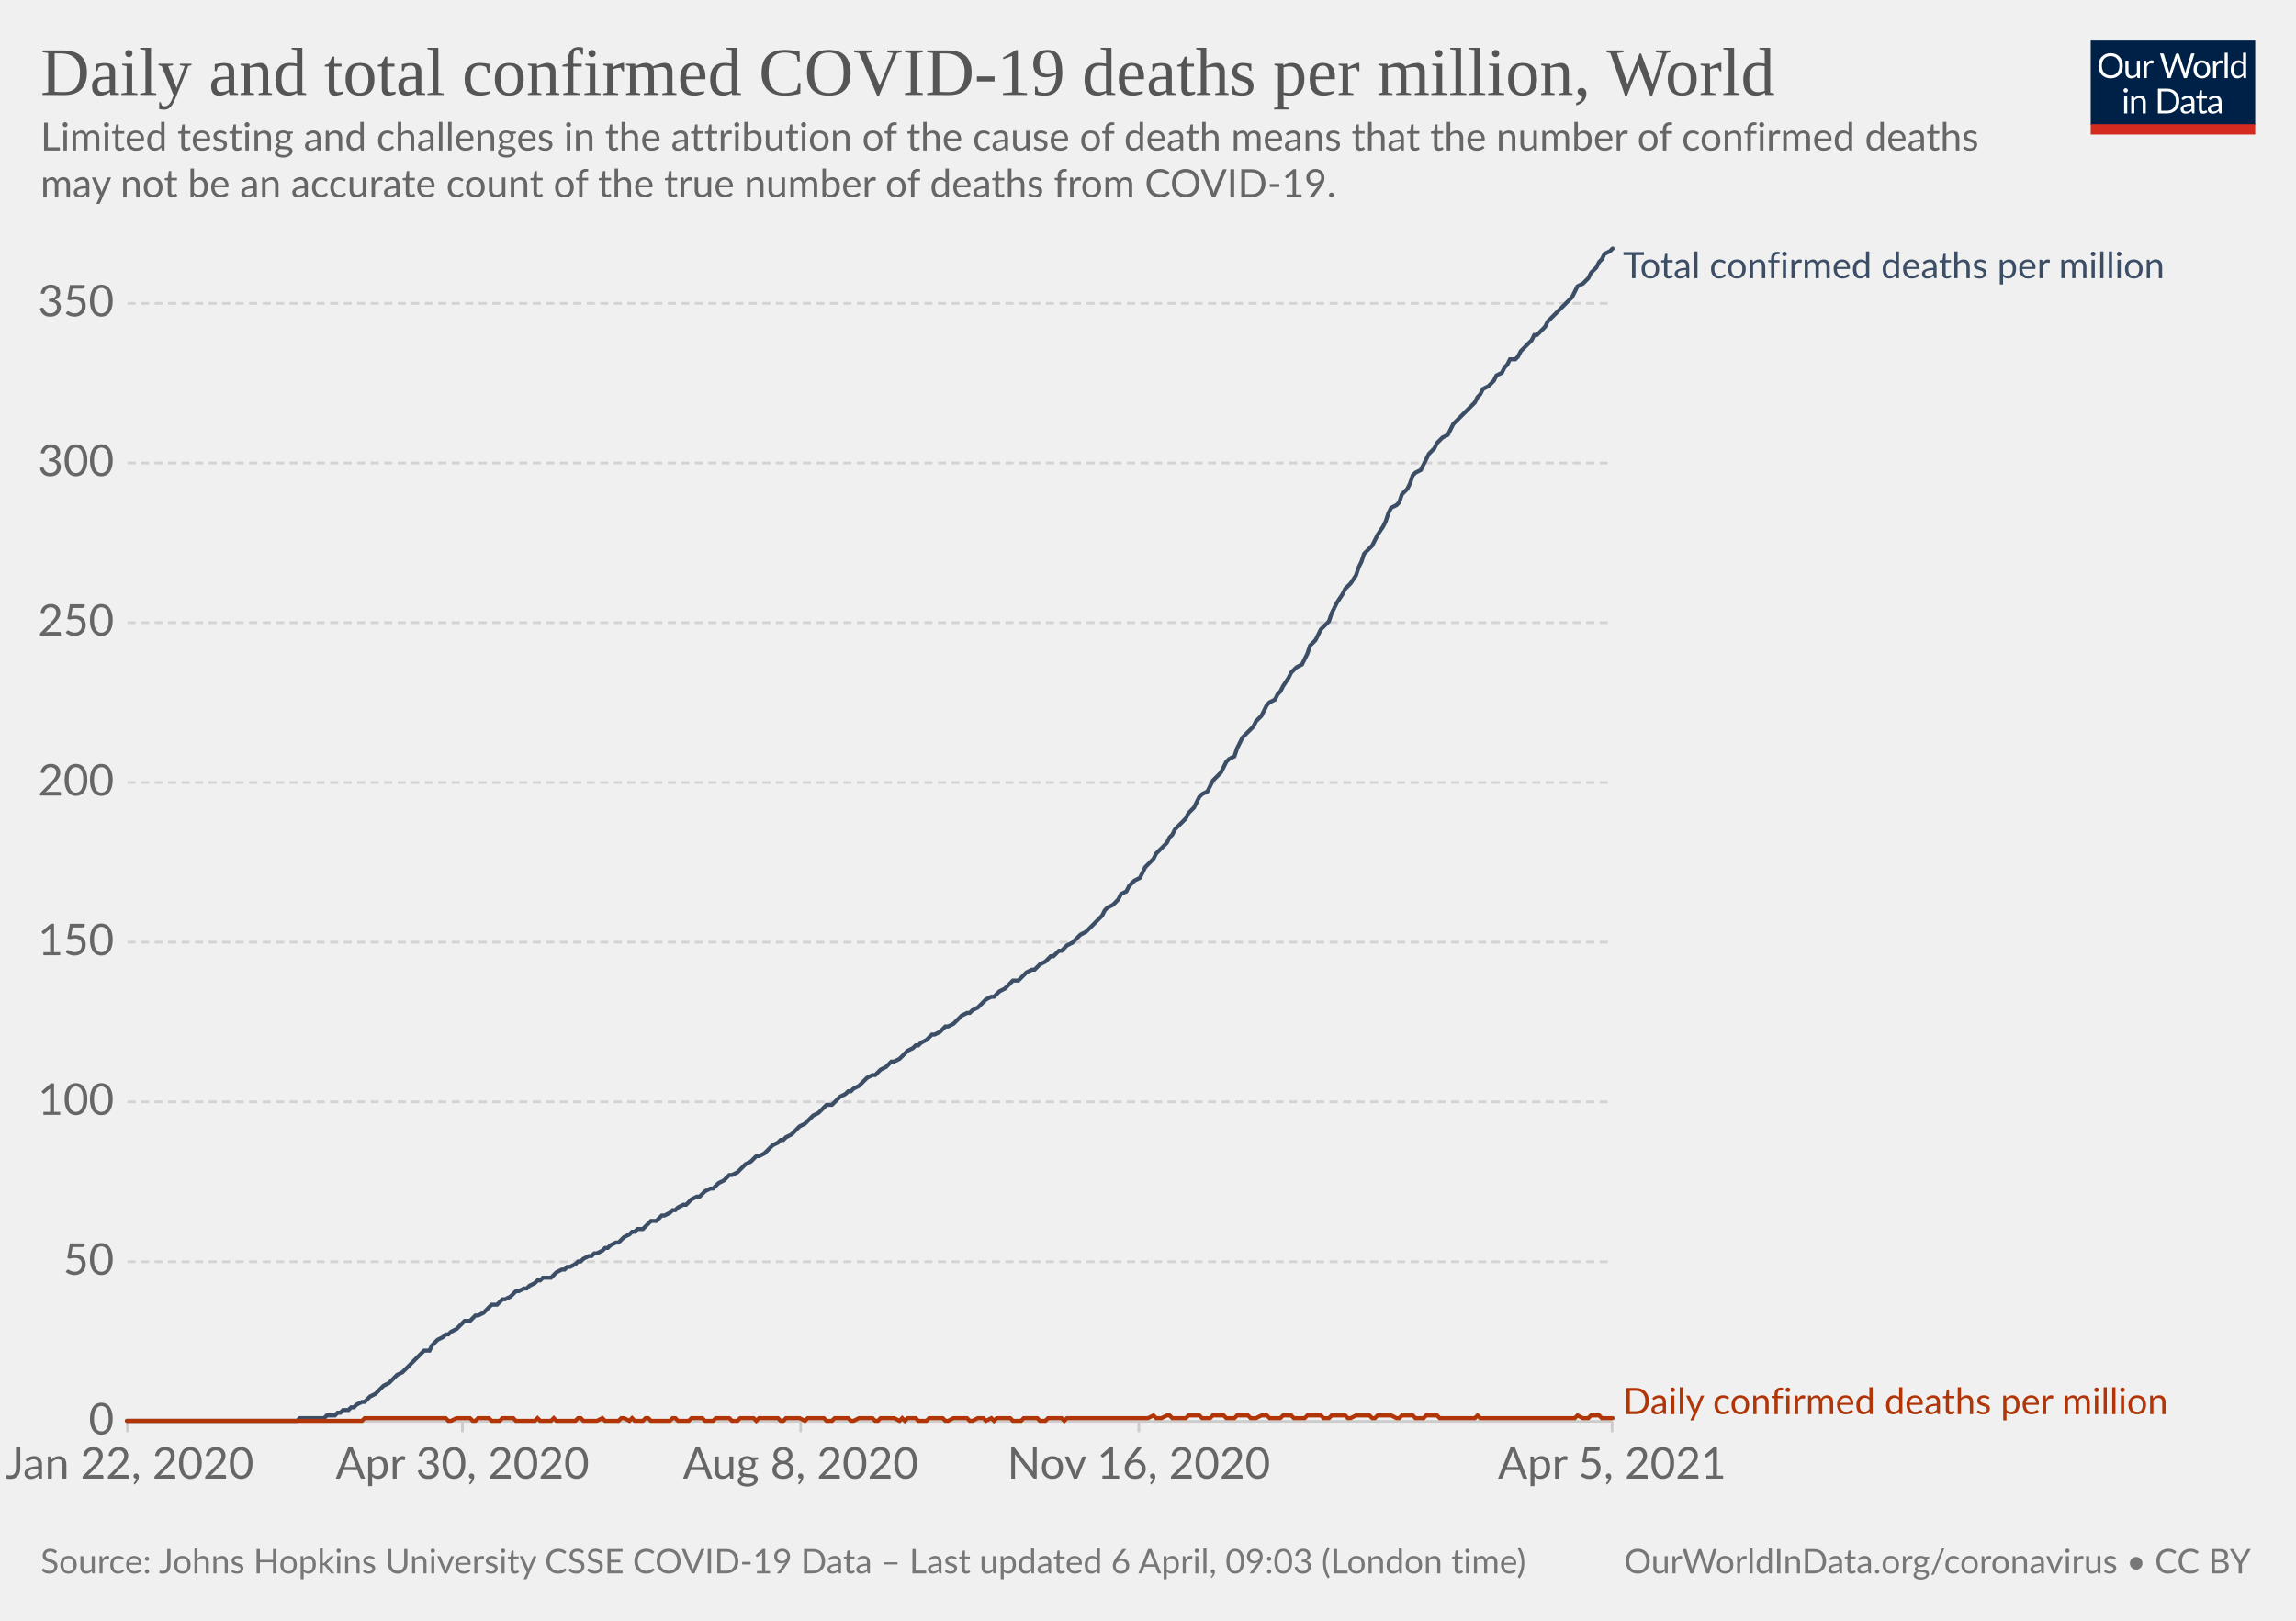
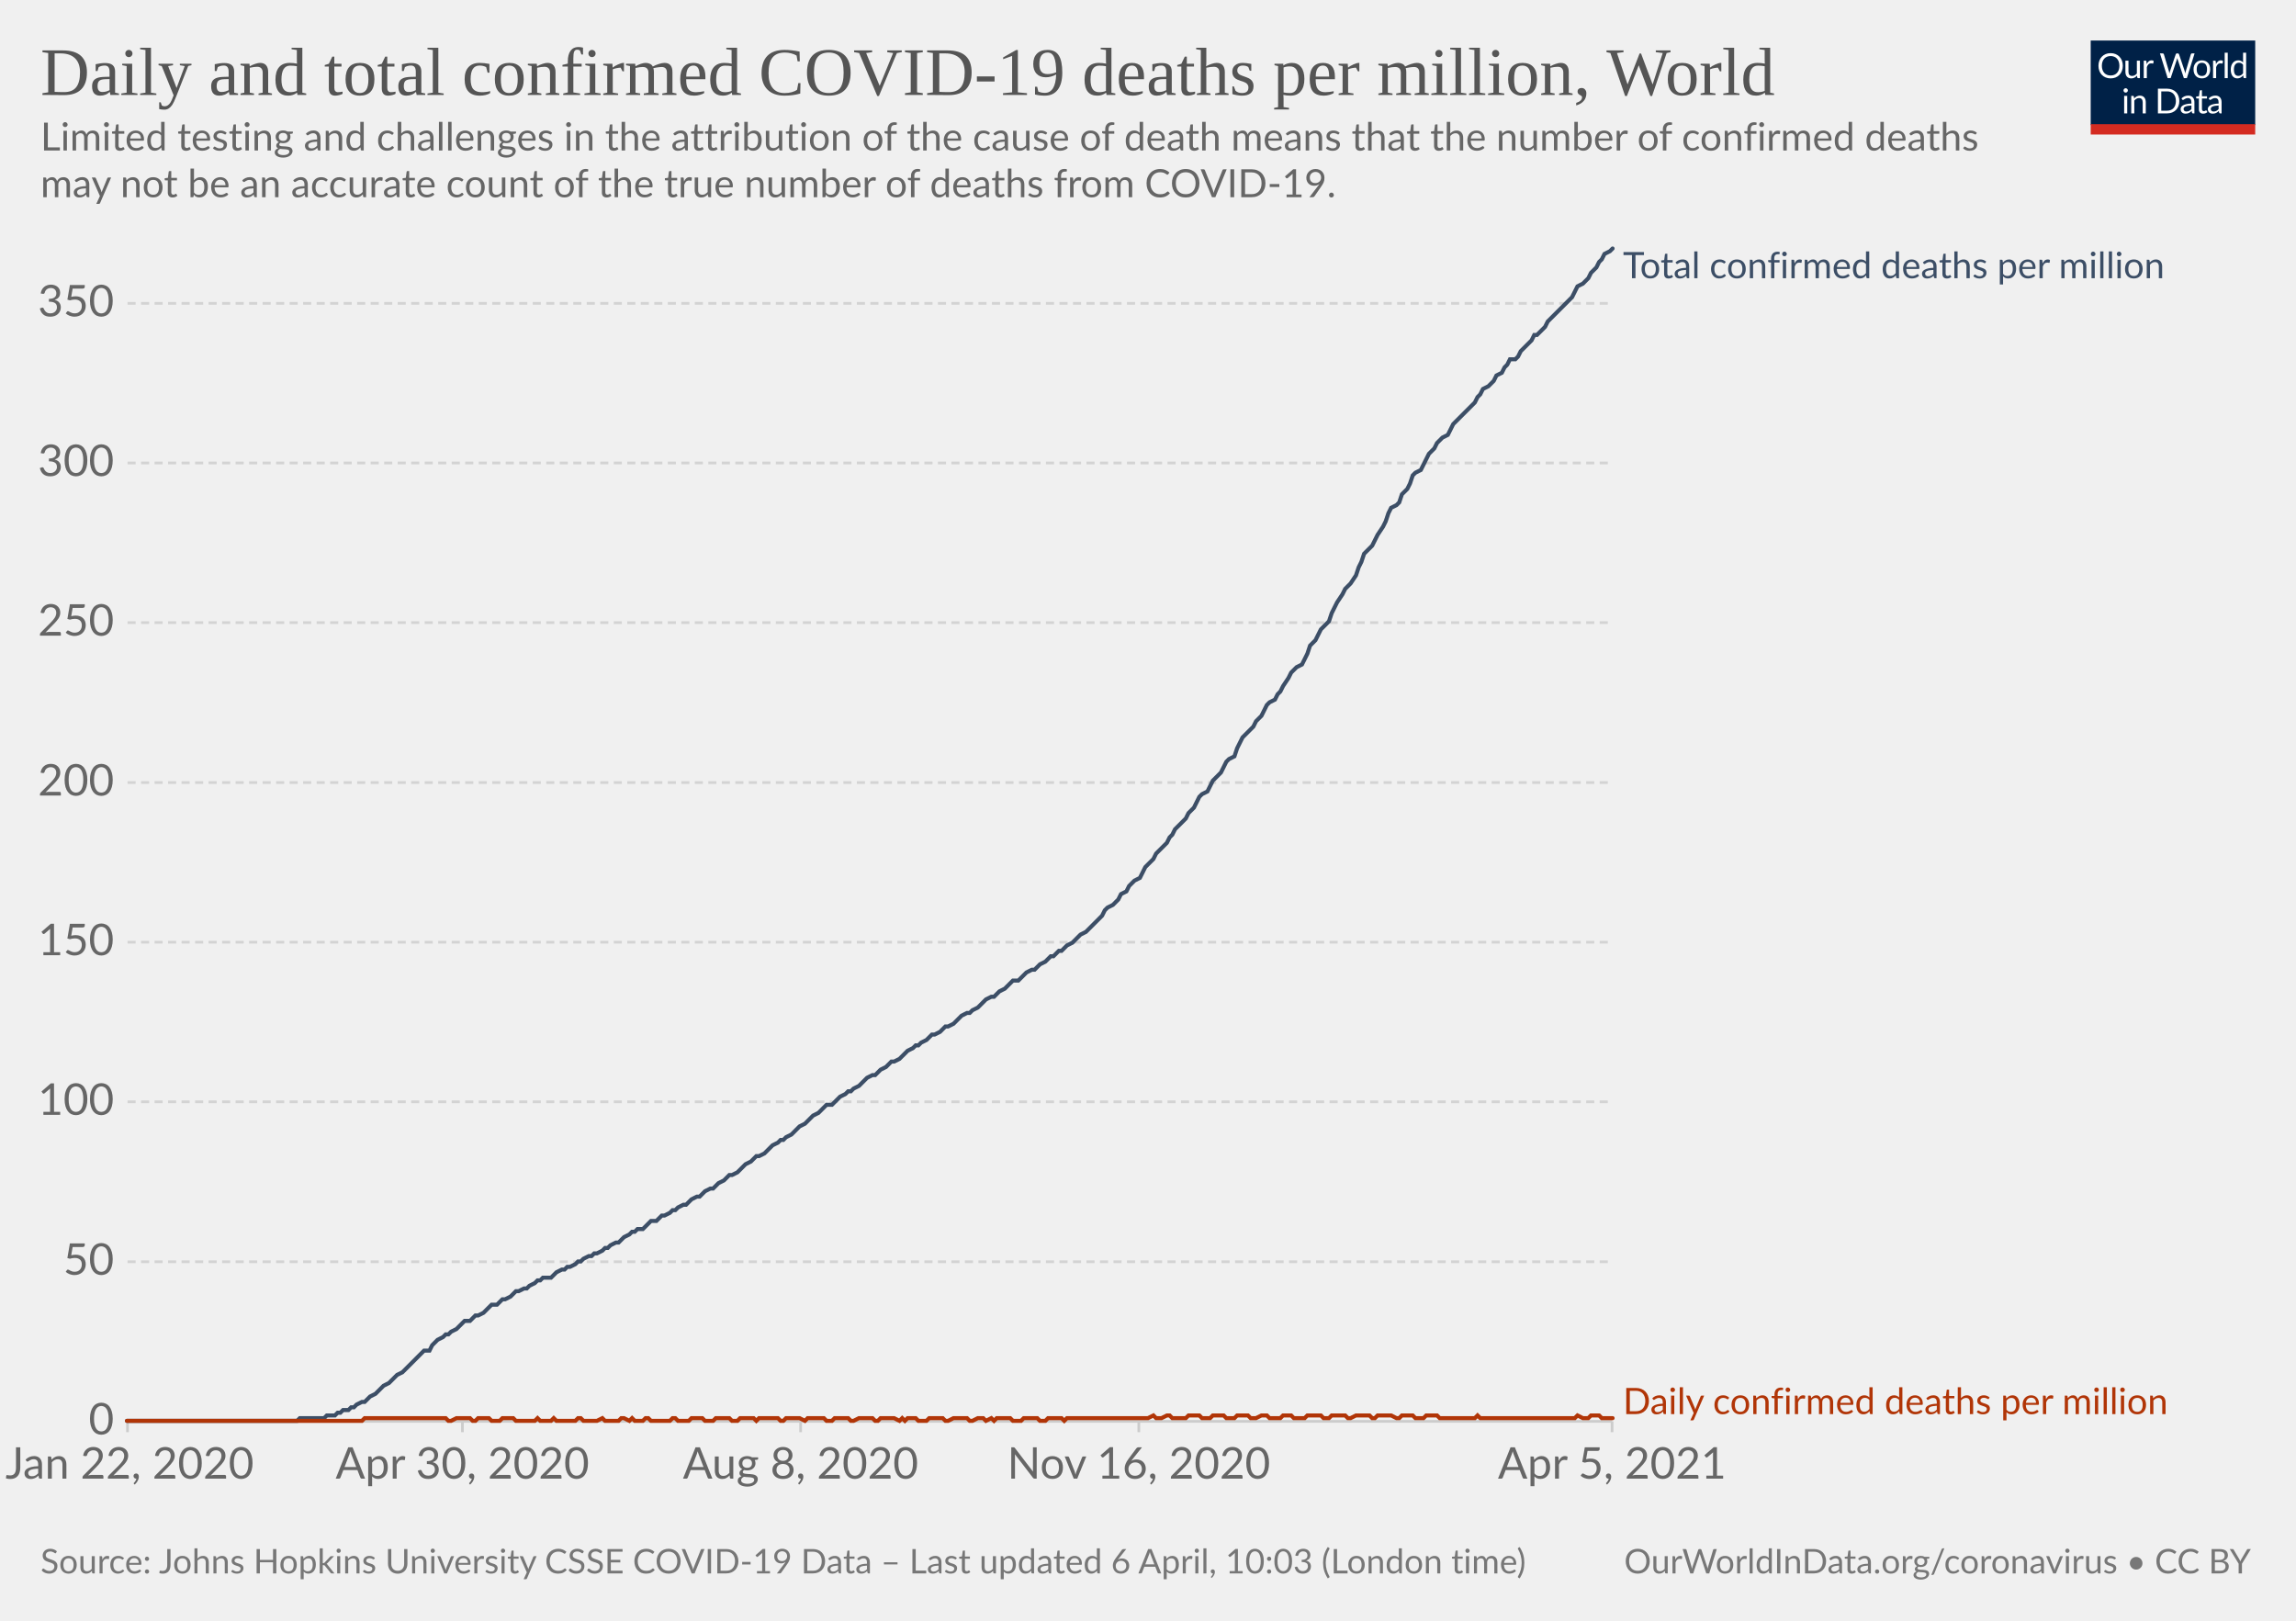
<svg xmlns="http://www.w3.org/2000/svg" version="1.1" style="background-color:#fff;-webkit-font-smoothing:antialiased" width="850" height="600" viewBox="0 0 850 600" font-family="Lato,'Helvetica Neue',Helvetica,Arial,sans-serif" font-size="18" text-rendering="optimizeLegibility">
  <g class="HeaderView">
    <g transform="matrix(.29 0 0 .29 774 15)">
      <svg className="owidLog" width="210" height="120" viewBox="0 0 210 120" fill="none">
        <g clip-path="url(#clip0)">
          <path d="M0 0h210v107.89H0V0z" fill="#002147" />
          <path d="M40.98 32.25c0 2.36-.38 4.53-1.12 6.51a14.26 14.26 0 01-8.1 8.4c-1.9.78-4.02 1.17-6.34 1.17a16.6 16.6 0 01-6.33-1.17 14.31 14.31 0 01-8.08-8.4 18.29 18.29 0 01-1.12-6.51c0-2.36.38-4.53 1.12-6.5.75-1.97 1.8-3.67 3.17-5.1a14.32 14.32 0 014.9-3.34c1.92-.8 4.03-1.19 6.34-1.19 2.32 0 4.43.4 6.34 1.19 1.92.8 3.56 1.9 4.93 3.34a14.87 14.87 0 013.17 5.1 18.1 18.1 0 011.12 6.5zm-4.38 0c0-1.94-.26-3.68-.8-5.22a10.91 10.91 0 00-2.24-3.89 9.68 9.68 0 00-3.52-2.46 11.95 11.95 0 00-4.62-.86c-1.68 0-3.21.28-4.6.86a9.88 9.88 0 00-3.54 2.46 10.91 10.91 0 00-2.24 3.9c-.53 1.53-.8 3.27-.8 5.2 0 1.94.27 3.68.8 5.22a11.17 11.17 0 002.24 3.9 10.01 10.01 0 003.55 2.44c1.38.56 2.9.83 4.6.83s3.24-.27 4.61-.83a9.8 9.8 0 003.52-2.44 11.17 11.17 0 002.25-3.9c.53-1.54.8-3.28.8-5.21zm26.22-6.54V48H60.5c-.56 0-.9-.27-1.05-.81l-.31-2.4a12.45 12.45 0 01-3.26 2.6c-1.2.64-2.58.96-4.13.96-1.22 0-2.3-.2-3.24-.6a6.52 6.52 0 01-2.33-1.7 7.37 7.37 0 01-1.43-2.67c-.3-1.04-.46-2.2-.46-3.45V25.7h3.91v14.22c0 1.68.38 2.99 1.15 3.91.77.93 1.96 1.39 3.54 1.39 1.16 0 2.24-.27 3.23-.82a10.42 10.42 0 002.8-2.28V25.7h3.91zm8.61 4.47a9.94 9.94 0 012.6-3.56 5.64 5.64 0 013.76-1.3c.47 0 .92.05 1.34.15.44.1.83.27 1.17.49l-.3 2.92c-.09.37-.3.55-.66.55-.2 0-.5-.04-.9-.13a6.21 6.21 0 00-3.24.18 4.23 4.23 0 00-1.47.92c-.42.4-.81.9-1.17 1.5-.33.58-.64 1.26-.92 2.02V48H67.7V25.71h2.25c.42 0 .72.08.88.25.16.16.27.44.33.83l.26 3.39zm61.16-13.7L122.75 48h-3.82l-7.99-24.05a21.95 21.95 0 01-.42-1.58 38.36 38.36 0 01-.44 1.58L102.05 48h-3.83L88.4 16.47h3.54c.38 0 .7.1.95.29.26.2.43.43.5.73l6.52 21.9.28 1.28.29 1.46.3-1.46.38-1.27 7.41-21.91c.1-.25.26-.48.51-.69.27-.22.58-.33.95-.33h1.23c.38 0 .69.1.92.29a1.77 1.77 0 01.53.73l7.4 21.9a28.4 28.4 0 01.68 2.62 29.52 29.52 0 01.52-2.61l6.54-21.91a1.31 1.31 0 01.48-.7c.27-.21.58-.32.95-.32h3.32zm9.35 8.88c1.63 0 3.1.27 4.4.82a9.43 9.43 0 015.46 5.94c.5 1.4.74 2.98.74 4.73 0 1.76-.25 3.34-.74 4.75a9.43 9.43 0 01-5.46 5.92c-1.3.52-2.77.79-4.4.79-1.64 0-3.12-.27-4.44-.8a9.42 9.42 0 01-3.35-2.3c-.92-1-1.63-2.2-2.13-3.61-.49-1.41-.73-3-.73-4.75s.24-3.33.73-4.73c.5-1.43 1.2-2.64 2.13-3.63a9.4 9.4 0 013.35-2.31c1.32-.55 2.8-.82 4.44-.82zm0 19.89c2.2 0 3.84-.73 4.93-2.2 1.08-1.48 1.63-3.54 1.63-6.18 0-2.66-.55-4.72-1.63-6.2-1.09-1.49-2.73-2.23-4.93-2.23-1.12 0-2.09.2-2.93.57a5.71 5.71 0 00-2.06 1.65 7.5 7.5 0 00-1.24 2.67c-.26 1.04-.4 2.22-.4 3.54 0 2.64.55 4.7 1.64 6.18 1.1 1.47 2.76 2.2 4.99 2.2zm17.97-15.07a9.94 9.94 0 012.6-3.56 5.64 5.64 0 013.76-1.3c.47 0 .91.05 1.34.15.44.1.83.27 1.16.49l-.28 2.92c-.09.37-.31.55-.66.55-.2 0-.5-.04-.9-.13a6.2 6.2 0 00-3.24.18 4.23 4.23 0 00-1.47.92c-.43.4-.82.9-1.17 1.5a13.1 13.1 0 00-.92 2.02V48h-3.94V25.71h2.24c.43 0 .72.08.88.25.17.16.28.44.33.83l.27 3.39zm15.04-14.59V48h-3.92V15.6h3.92zm19.55 15.43a6.22 6.22 0 00-2.38-2.05 6.7 6.7 0 00-2.86-.6c-2.07 0-3.66.75-4.77 2.23-1.12 1.48-1.68 3.6-1.68 6.33 0 1.46.13 2.7.38 3.74a7.29 7.29 0 001.1 2.56 4.35 4.35 0 001.78 1.45c.7.3 1.5.46 2.4.46 1.29 0 2.41-.3 3.36-.88a9.6 9.6 0 002.67-2.49V31.02zm3.91-15.43V48h-2.33c-.56 0-.9-.27-1.06-.81l-.35-2.71a12.13 12.13 0 01-3.25 2.77 8.28 8.28 0 01-4.23 1.06 7.31 7.31 0 01-6.14-2.9c-.73-.96-1.3-2.15-1.69-3.57a18.35 18.35 0 01.07-9.48 11.29 11.29 0 011.89-3.7 8.7 8.7 0 017.06-3.34 7.96 7.96 0 016.12 2.62V15.59h3.91zM46.61 70.71V93H42.7V70.71h3.91zm.84-7c0 .39-.08.75-.24 1.09a2.81 2.81 0 01-1.52 1.47 2.67 2.67 0 01-2.16 0 2.9 2.9 0 01-1.45-1.47 2.67 2.67 0 010-2.16c.15-.35.35-.65.6-.9.25-.27.53-.47.85-.62a2.67 2.67 0 012.16 0c.35.15.65.35.9.62.27.25.47.55.62.9.16.34.24.7.24 1.08zm7.97 10.24c.49-.54 1-1.04 1.54-1.48a9.85 9.85 0 013.66-1.84 8.96 8.96 0 015.43.35c.94.4 1.72.97 2.33 1.71a7.36 7.36 0 011.43 2.67c.32 1.04.49 2.19.49 3.45V93h-3.94V78.81c0-1.69-.4-3-1.17-3.92-.76-.93-1.93-1.4-3.5-1.4a6.6 6.6 0 00-3.25.83c-1 .56-1.92 1.31-2.77 2.27V93h-3.94V70.71h2.35c.56 0 .9.28 1.04.82l.3 2.42zm57.7 3.3c0 2.36-.37 4.5-1.11 6.44a14.3 14.3 0 01-3.17 4.98 14.1 14.1 0 01-4.93 3.2c-1.9.76-4.02 1.13-6.33 1.13H85.8V61.47h11.77c2.31 0 4.42.39 6.33 1.15a13.8 13.8 0 018.1 8.18 17.75 17.75 0 011.12 6.45zm-4.37 0c0-1.94-.26-3.67-.8-5.2a10.94 10.94 0 00-2.23-3.87 9.57 9.57 0 00-3.53-2.42 12.23 12.23 0 00-4.61-.83h-7.5v24.62h7.5c1.7 0 3.24-.28 4.61-.84a9.7 9.7 0 003.53-2.4 10.94 10.94 0 002.24-3.87c.53-1.53.8-3.26.8-5.2zm19.8 5.72c-1.8.06-3.34.2-4.62.44-1.26.22-2.3.51-3.1.88-.8.36-1.37.8-1.74 1.3-.35.5-.53 1.05-.53 1.67 0 .58.1 1.1.3 1.52a3 3 0 00.76 1.05c.34.27.73.46 1.17.6a6.13 6.13 0 001.45.17 7.28 7.28 0 003.5-.81 11.95 11.95 0 002.82-2.2v-4.62zm-12.65-9.11a12.73 12.73 0 013.98-2.66c1.43-.59 3-.88 4.73-.88 1.25 0 2.36.2 3.33.61a6.81 6.81 0 013.94 4.38c.33 1.04.5 2.19.5 3.43V93h-1.74a1.8 1.8 0 01-.88-.18c-.2-.13-.36-.38-.48-.74l-.44-2.12-1.72 1.46a9.48 9.48 0 01-3.74 1.7c-.69.15-1.46.23-2.3.23-.87 0-1.69-.12-2.45-.35a5.34 5.34 0 01-3.34-2.93 6.64 6.64 0 01-.49-2.64c0-.88.25-1.72.73-2.53a6.33 6.33 0 012.35-2.17c1.09-.63 2.5-1.15 4.25-1.54 1.75-.41 3.89-.65 6.42-.7v-1.75c0-1.73-.37-3.03-1.12-3.91-.75-.9-1.84-1.34-3.28-1.34-.97 0-1.78.12-2.44.37-.64.23-1.2.5-1.7.81l-1.23.82c-.33.23-.67.35-1 .35-.27 0-.5-.07-.69-.2a2.1 2.1 0 01-.48-.53l-.7-1.25zm27.67 19.5c-1.76 0-3.12-.5-4.07-1.48-.94-.98-1.41-2.4-1.41-4.25V74h-2.68a.9.9 0 01-.6-.2c-.16-.14-.24-.36-.24-.66v-1.56l3.65-.46.9-6.89a.9.9 0 01.29-.52.88.88 0 01.62-.22H142v7.67h6.44V74H142v13.38c0 .94.22 1.63.68 2.09.45.45 1.04.68 1.76.68a3.21 3.21 0 001.85-.53l.55-.35c.16-.12.3-.18.41-.18.2 0 .4.13.55.38l1.15 1.87a7.45 7.45 0 01-2.44 1.5 8.53 8.53 0 01-2.95.52zm19.68-10.4c-1.8.07-3.34.21-4.62.45-1.26.22-2.3.51-3.1.88-.8.36-1.37.8-1.74 1.3-.35.5-.53 1.05-.53 1.67 0 .58.1 1.1.3 1.52a2.9 2.9 0 00.76 1.05c.34.27.73.46 1.17.6a6.13 6.13 0 001.45.17 7.3 7.3 0 003.5-.81 12.04 12.04 0 002.82-2.2v-4.62zm-12.65-9.1a12.72 12.72 0 013.99-2.66c1.42-.59 3-.88 4.72-.88 1.25 0 2.36.2 3.33.61a6.81 6.81 0 013.94 4.38c.33 1.04.5 2.19.5 3.43V93h-1.74a1.8 1.8 0 01-.88-.18c-.2-.13-.36-.38-.48-.74l-.44-2.12-1.72 1.46a9.48 9.48 0 01-3.74 1.7c-.69.15-1.46.23-2.3.23-.87 0-1.69-.12-2.45-.35a5.33 5.33 0 01-3.34-2.93 6.62 6.62 0 01-.49-2.64c0-.88.25-1.72.73-2.53a6.33 6.33 0 012.35-2.17c1.09-.63 2.5-1.15 4.25-1.54a31.2 31.2 0 016.42-.7v-1.75c0-1.73-.37-3.03-1.12-3.91-.75-.9-1.84-1.34-3.28-1.34-.97 0-1.78.12-2.44.37-.64.23-1.2.5-1.7.81l-1.22.82c-.34.23-.68.35-1.02.35-.26 0-.49-.07-.68-.2a1.88 1.88 0 01-.48-.53l-.7-1.25zM40.98 32.25c0 2.36-.38 4.53-1.12 6.51a14.26 14.26 0 01-8.1 8.4c-1.9.78-4.02 1.17-6.34 1.17a16.6 16.6 0 01-6.33-1.17 14.31 14.31 0 01-8.08-8.4 18.29 18.29 0 01-1.12-6.51c0-2.36.38-4.53 1.12-6.5.75-1.97 1.8-3.67 3.17-5.1a14.32 14.32 0 014.9-3.34c1.92-.8 4.03-1.19 6.34-1.19 2.32 0 4.43.4 6.34 1.19 1.92.8 3.56 1.9 4.93 3.34a14.87 14.87 0 013.17 5.1 18.1 18.1 0 011.12 6.5zm-4.38 0c0-1.94-.26-3.68-.8-5.22a10.91 10.91 0 00-2.24-3.89 9.68 9.68 0 00-3.52-2.46 11.95 11.95 0 00-4.62-.86c-1.68 0-3.21.28-4.6.86a9.88 9.88 0 00-3.54 2.46 10.91 10.91 0 00-2.24 3.9c-.53 1.53-.8 3.27-.8 5.2 0 1.94.27 3.68.8 5.22a11.17 11.17 0 002.24 3.9 10.01 10.01 0 003.55 2.44c1.38.56 2.9.83 4.6.83s3.24-.27 4.61-.83a9.8 9.8 0 003.52-2.44 11.17 11.17 0 002.25-3.9c.53-1.54.8-3.28.8-5.21zm26.22-6.54V48H60.5c-.56 0-.9-.27-1.05-.81l-.31-2.4a12.45 12.45 0 01-3.26 2.6c-1.2.64-2.58.96-4.13.96-1.22 0-2.3-.2-3.24-.6a6.52 6.52 0 01-2.33-1.7 7.37 7.37 0 01-1.43-2.67c-.3-1.04-.46-2.2-.46-3.45V25.7h3.91v14.22c0 1.68.38 2.99 1.15 3.91.77.93 1.96 1.39 3.54 1.39 1.16 0 2.24-.27 3.23-.82a10.42 10.42 0 002.8-2.28V25.7h3.91zm8.61 4.47a9.94 9.94 0 012.6-3.56 5.64 5.64 0 013.76-1.3c.47 0 .92.05 1.34.15.44.1.83.27 1.17.49l-.3 2.92c-.09.37-.3.55-.66.55-.2 0-.5-.04-.9-.13a6.21 6.21 0 00-3.24.18 4.23 4.23 0 00-1.47.92c-.42.4-.81.9-1.17 1.5-.33.58-.64 1.26-.92 2.02V48H67.7V25.71h2.25c.42 0 .72.08.88.25.16.16.27.44.33.83l.26 3.39zm61.16-13.7L122.75 48h-3.82l-7.99-24.05a21.95 21.95 0 01-.42-1.58 38.36 38.36 0 01-.44 1.58L102.05 48h-3.83L88.4 16.47h3.54c.38 0 .7.1.95.29.26.2.43.43.5.73l6.52 21.9.28 1.28.29 1.46.3-1.46.38-1.27 7.41-21.91c.1-.25.26-.48.51-.69.27-.22.58-.33.95-.33h1.23c.38 0 .69.1.92.29a1.77 1.77 0 01.53.73l7.4 21.9a28.4 28.4 0 01.68 2.62 29.52 29.52 0 01.52-2.61l6.54-21.91a1.31 1.31 0 01.48-.7c.27-.21.58-.32.95-.32h3.32zm9.35 8.88c1.63 0 3.1.27 4.4.82a9.43 9.43 0 015.46 5.94c.5 1.4.74 2.98.74 4.73 0 1.76-.25 3.34-.74 4.75a9.43 9.43 0 01-5.46 5.92c-1.3.52-2.77.79-4.4.79-1.64 0-3.12-.27-4.44-.8a9.42 9.42 0 01-3.35-2.3c-.92-1-1.63-2.2-2.13-3.61-.49-1.41-.73-3-.73-4.75s.24-3.33.73-4.73c.5-1.43 1.2-2.64 2.13-3.63a9.4 9.4 0 013.35-2.31c1.32-.55 2.8-.82 4.44-.82zm0 19.89c2.2 0 3.84-.73 4.93-2.2 1.08-1.48 1.63-3.54 1.63-6.18 0-2.66-.55-4.72-1.63-6.2-1.09-1.49-2.73-2.23-4.93-2.23-1.12 0-2.09.2-2.93.57a5.71 5.71 0 00-2.06 1.65 7.5 7.5 0 00-1.24 2.67c-.26 1.04-.4 2.22-.4 3.54 0 2.64.55 4.7 1.64 6.18 1.1 1.47 2.76 2.2 4.99 2.2zm17.97-15.07a9.94 9.94 0 012.6-3.56 5.64 5.64 0 013.76-1.3c.47 0 .91.05 1.34.15.44.1.83.27 1.16.49l-.28 2.92c-.09.37-.31.55-.66.55-.2 0-.5-.04-.9-.13a6.2 6.2 0 00-3.24.18 4.23 4.23 0 00-1.47.92c-.43.4-.82.9-1.17 1.5a13.1 13.1 0 00-.92 2.02V48h-3.94V25.71h2.24c.43 0 .72.08.88.25.17.16.28.44.33.83l.27 3.39zm15.04-14.59V48h-3.92V15.6h3.92zm19.55 15.43a6.22 6.22 0 00-2.38-2.05 6.7 6.7 0 00-2.86-.6c-2.07 0-3.66.75-4.77 2.23-1.12 1.48-1.68 3.6-1.68 6.33 0 1.46.13 2.7.38 3.74a7.29 7.29 0 001.1 2.56 4.35 4.35 0 001.78 1.45c.7.3 1.5.46 2.4.46 1.29 0 2.41-.3 3.36-.88a9.6 9.6 0 002.67-2.49V31.02zm3.91-15.43V48h-2.33c-.56 0-.9-.27-1.06-.81l-.35-2.71a12.13 12.13 0 01-3.25 2.77 8.28 8.28 0 01-4.23 1.06 7.31 7.31 0 01-6.14-2.9c-.73-.96-1.3-2.15-1.69-3.57a18.35 18.35 0 01.07-9.48 11.29 11.29 0 011.89-3.7 8.7 8.7 0 017.06-3.34 7.96 7.96 0 016.12 2.62V15.59h3.91zM46.61 70.71V93H42.7V70.71h3.91zm.84-7c0 .39-.08.75-.24 1.09a2.81 2.81 0 01-1.52 1.47 2.67 2.67 0 01-2.16 0 2.9 2.9 0 01-1.45-1.47 2.67 2.67 0 010-2.16c.15-.35.35-.65.6-.9.25-.27.53-.47.85-.62a2.67 2.67 0 012.16 0c.35.15.65.35.9.62.27.25.47.55.62.9.16.34.24.7.24 1.08zm7.97 10.24c.49-.54 1-1.04 1.54-1.48a9.85 9.85 0 013.66-1.84 8.96 8.96 0 015.43.35c.94.4 1.72.97 2.33 1.71a7.36 7.36 0 011.43 2.67c.32 1.04.49 2.19.49 3.45V93h-3.94V78.81c0-1.69-.4-3-1.17-3.92-.76-.93-1.93-1.4-3.5-1.4a6.6 6.6 0 00-3.25.83c-1 .56-1.92 1.31-2.77 2.27V93h-3.94V70.71h2.35c.56 0 .9.28 1.04.82l.3 2.42zm57.7 3.3c0 2.36-.37 4.5-1.11 6.44a14.3 14.3 0 01-3.17 4.98 14.1 14.1 0 01-4.93 3.2c-1.9.76-4.02 1.13-6.33 1.13H85.8V61.47h11.77c2.31 0 4.42.39 6.33 1.15a13.8 13.8 0 018.1 8.18 17.75 17.75 0 011.12 6.45zm-4.37 0c0-1.94-.26-3.67-.8-5.2a10.94 10.94 0 00-2.23-3.87 9.57 9.57 0 00-3.53-2.42 12.23 12.23 0 00-4.61-.83h-7.5v24.62h7.5c1.7 0 3.24-.28 4.61-.84a9.7 9.7 0 003.53-2.4 10.94 10.94 0 002.24-3.87c.53-1.53.8-3.26.8-5.2zm19.8 5.72c-1.8.06-3.34.2-4.62.44-1.26.22-2.3.51-3.1.88-.8.36-1.37.8-1.74 1.3-.35.5-.53 1.05-.53 1.67 0 .58.1 1.1.3 1.52a3 3 0 00.76 1.05c.34.27.73.46 1.17.6a6.13 6.13 0 001.45.17 7.28 7.28 0 003.5-.81 11.95 11.95 0 002.82-2.2v-4.62zm-12.65-9.11a12.73 12.73 0 013.98-2.66c1.43-.59 3-.88 4.73-.88 1.25 0 2.36.2 3.33.61a6.81 6.81 0 013.94 4.38c.33 1.04.5 2.19.5 3.43V93h-1.74a1.8 1.8 0 01-.88-.18c-.2-.13-.36-.38-.48-.74l-.44-2.12-1.72 1.46a9.48 9.48 0 01-3.74 1.7c-.69.15-1.46.23-2.3.23-.87 0-1.69-.12-2.45-.35a5.34 5.34 0 01-3.34-2.93 6.64 6.64 0 01-.49-2.64c0-.88.25-1.72.73-2.53a6.33 6.33 0 012.35-2.17c1.09-.63 2.5-1.15 4.25-1.54 1.75-.41 3.89-.65 6.42-.7v-1.75c0-1.73-.37-3.03-1.12-3.91-.75-.9-1.84-1.34-3.28-1.34-.97 0-1.78.12-2.44.37-.64.23-1.2.5-1.7.81l-1.23.82c-.33.23-.67.35-1 .35-.27 0-.5-.07-.69-.2a2.1 2.1 0 01-.48-.53l-.7-1.25zm27.67 19.5c-1.76 0-3.12-.5-4.07-1.48-.94-.98-1.41-2.4-1.41-4.25V74h-2.68a.9.9 0 01-.6-.2c-.16-.14-.24-.36-.24-.66v-1.56l3.65-.46.9-6.89a.9.9 0 01.29-.52.88.88 0 01.62-.22H142v7.67h6.44V74H142v13.38c0 .94.22 1.63.68 2.09.45.45 1.04.68 1.76.68a3.21 3.21 0 001.85-.53l.55-.35c.16-.12.3-.18.41-.18.2 0 .4.13.55.38l1.15 1.87a7.45 7.45 0 01-2.44 1.5 8.53 8.53 0 01-2.95.52zm19.68-10.4c-1.8.07-3.34.21-4.62.45-1.26.22-2.3.51-3.1.88-.8.36-1.37.8-1.74 1.3-.35.5-.53 1.05-.53 1.67 0 .58.1 1.1.3 1.52a2.9 2.9 0 00.76 1.05c.34.27.73.46 1.17.6a6.13 6.13 0 001.45.17 7.3 7.3 0 003.5-.81 12.04 12.04 0 002.82-2.2v-4.62zm-12.65-9.1a12.72 12.72 0 013.99-2.66c1.42-.59 3-.88 4.72-.88 1.25 0 2.36.2 3.33.61a6.81 6.81 0 013.94 4.38c.33 1.04.5 2.19.5 3.43V93h-1.74a1.8 1.8 0 01-.88-.18c-.2-.13-.36-.38-.48-.74l-.44-2.12-1.72 1.46a9.48 9.48 0 01-3.74 1.7c-.69.15-1.46.23-2.3.23-.87 0-1.69-.12-2.45-.35a5.33 5.33 0 01-3.34-2.93 6.62 6.62 0 01-.49-2.64c0-.88.25-1.72.73-2.53a6.33 6.33 0 012.35-2.17c1.09-.63 2.5-1.15 4.25-1.54a31.2 31.2 0 016.42-.7v-1.75c0-1.73-.37-3.03-1.12-3.91-.75-.9-1.84-1.34-3.28-1.34-.97 0-1.78.12-2.44.37-.64.23-1.2.5-1.7.81l-1.22.82c-.34.23-.68.35-1.02.35-.26 0-.49-.07-.68-.2a1.88 1.88 0 01-.48-.53l-.7-1.25zM40.98 32.25c0 2.36-.38 4.53-1.12 6.51a14.26 14.26 0 01-8.1 8.4c-1.9.78-4.02 1.17-6.34 1.17a16.6 16.6 0 01-6.33-1.17 14.31 14.31 0 01-8.08-8.4 18.29 18.29 0 01-1.12-6.51c0-2.36.38-4.53 1.12-6.5.75-1.97 1.8-3.67 3.17-5.1a14.32 14.32 0 014.9-3.34c1.92-.8 4.03-1.19 6.34-1.19 2.32 0 4.43.4 6.34 1.19 1.92.8 3.56 1.9 4.93 3.34a14.87 14.87 0 013.17 5.1 18.1 18.1 0 011.12 6.5zm-4.38 0c0-1.94-.26-3.68-.8-5.22a10.91 10.91 0 00-2.24-3.89 9.68 9.68 0 00-3.52-2.46 11.95 11.95 0 00-4.62-.86c-1.68 0-3.21.28-4.6.86a9.88 9.88 0 00-3.54 2.46 10.91 10.91 0 00-2.24 3.9c-.53 1.53-.8 3.27-.8 5.2 0 1.94.27 3.68.8 5.22a11.17 11.17 0 002.24 3.9 10.01 10.01 0 003.55 2.44c1.38.56 2.9.83 4.6.83s3.24-.27 4.61-.83a9.8 9.8 0 003.52-2.44 11.17 11.17 0 002.25-3.9c.53-1.54.8-3.28.8-5.21zm26.22-6.54V48H60.5c-.56 0-.9-.27-1.05-.81l-.31-2.4a12.45 12.45 0 01-3.26 2.6c-1.2.64-2.58.96-4.13.96-1.22 0-2.3-.2-3.24-.6a6.52 6.52 0 01-2.33-1.7 7.37 7.37 0 01-1.43-2.67c-.3-1.04-.46-2.2-.46-3.45V25.7h3.91v14.22c0 1.68.38 2.99 1.15 3.91.77.93 1.96 1.39 3.54 1.39 1.16 0 2.24-.27 3.23-.82a10.42 10.42 0 002.8-2.28V25.7h3.91zm8.61 4.47a9.94 9.94 0 012.6-3.56 5.64 5.64 0 013.76-1.3c.47 0 .92.05 1.34.15.44.1.83.27 1.17.49l-.3 2.92c-.09.37-.3.55-.66.55-.2 0-.5-.04-.9-.13a6.21 6.21 0 00-3.24.18 4.23 4.23 0 00-1.47.92c-.42.4-.81.9-1.17 1.5-.33.58-.64 1.26-.92 2.02V48H67.7V25.71h2.25c.42 0 .72.08.88.25.16.16.27.44.33.83l.26 3.39zm61.16-13.7L122.75 48h-3.82l-7.99-24.05a21.95 21.95 0 01-.42-1.58 38.36 38.36 0 01-.44 1.58L102.05 48h-3.83L88.4 16.47h3.54c.38 0 .7.1.95.29.26.2.43.43.5.73l6.52 21.9.28 1.28.29 1.46.3-1.46.38-1.27 7.41-21.91c.1-.25.26-.48.51-.69.27-.22.58-.33.95-.33h1.23c.38 0 .69.1.92.29a1.77 1.77 0 01.53.73l7.4 21.9a28.4 28.4 0 01.68 2.62 29.52 29.52 0 01.52-2.61l6.54-21.91a1.31 1.31 0 01.48-.7c.27-.21.58-.32.95-.32h3.32zm9.35 8.88c1.63 0 3.1.27 4.4.82a9.43 9.43 0 015.46 5.94c.5 1.4.74 2.98.74 4.73 0 1.76-.25 3.34-.74 4.75a9.43 9.43 0 01-5.46 5.92c-1.3.52-2.77.79-4.4.79-1.64 0-3.12-.27-4.44-.8a9.42 9.42 0 01-3.35-2.3c-.92-1-1.63-2.2-2.13-3.61-.49-1.41-.73-3-.73-4.75s.24-3.33.73-4.73c.5-1.43 1.2-2.64 2.13-3.63a9.4 9.4 0 013.35-2.31c1.32-.55 2.8-.82 4.44-.82zm0 19.89c2.2 0 3.84-.73 4.93-2.2 1.08-1.48 1.63-3.54 1.63-6.18 0-2.66-.55-4.72-1.63-6.2-1.09-1.49-2.73-2.23-4.93-2.23-1.12 0-2.09.2-2.93.57a5.71 5.71 0 00-2.06 1.65 7.5 7.5 0 00-1.24 2.67c-.26 1.04-.4 2.22-.4 3.54 0 2.64.55 4.7 1.64 6.18 1.1 1.47 2.76 2.2 4.99 2.2zm17.97-15.07a9.94 9.94 0 012.6-3.56 5.64 5.64 0 013.76-1.3c.47 0 .91.05 1.34.15.44.1.83.27 1.16.49l-.28 2.92c-.09.37-.31.55-.66.55-.2 0-.5-.04-.9-.13a6.2 6.2 0 00-3.24.18 4.23 4.23 0 00-1.47.92c-.43.4-.82.9-1.17 1.5a13.1 13.1 0 00-.92 2.02V48h-3.94V25.71h2.24c.43 0 .72.08.88.25.17.16.28.44.33.83l.27 3.39zm15.04-14.59V48h-3.92V15.6h3.92zm19.55 15.43a6.22 6.22 0 00-2.38-2.05 6.7 6.7 0 00-2.86-.6c-2.07 0-3.66.75-4.77 2.23-1.12 1.48-1.68 3.6-1.68 6.33 0 1.46.13 2.7.38 3.74a7.29 7.29 0 001.1 2.56 4.35 4.35 0 001.78 1.45c.7.3 1.5.46 2.4.46 1.29 0 2.41-.3 3.36-.88a9.6 9.6 0 002.67-2.49V31.02zm3.91-15.43V48h-2.33c-.56 0-.9-.27-1.06-.81l-.35-2.71a12.13 12.13 0 01-3.25 2.77 8.28 8.28 0 01-4.23 1.06 7.31 7.31 0 01-6.14-2.9c-.73-.96-1.3-2.15-1.69-3.57a18.35 18.35 0 01.07-9.48 11.29 11.29 0 011.89-3.7 8.7 8.7 0 017.06-3.34 7.96 7.96 0 016.12 2.62V15.59h3.91zM46.61 70.71V93H42.7V70.71h3.91zm.84-7c0 .39-.08.75-.24 1.09a2.81 2.81 0 01-1.52 1.47 2.67 2.67 0 01-2.16 0 2.9 2.9 0 01-1.45-1.47 2.67 2.67 0 010-2.16c.15-.35.35-.65.6-.9.25-.27.53-.47.85-.62a2.67 2.67 0 012.16 0c.35.15.65.35.9.62.27.25.47.55.62.9.16.34.24.7.24 1.08zm7.97 10.24c.49-.54 1-1.04 1.54-1.48a9.85 9.85 0 013.66-1.84 8.96 8.96 0 015.43.35c.94.4 1.72.97 2.33 1.71a7.36 7.36 0 011.43 2.67c.32 1.04.49 2.19.49 3.45V93h-3.94V78.81c0-1.69-.4-3-1.17-3.92-.76-.93-1.93-1.4-3.5-1.4a6.6 6.6 0 00-3.25.83c-1 .56-1.92 1.31-2.77 2.27V93h-3.94V70.71h2.35c.56 0 .9.28 1.04.82l.3 2.42zm57.7 3.3c0 2.36-.37 4.5-1.11 6.44a14.3 14.3 0 01-3.17 4.98 14.1 14.1 0 01-4.93 3.2c-1.9.76-4.02 1.13-6.33 1.13H85.8V61.47h11.77c2.31 0 4.42.39 6.33 1.15a13.8 13.8 0 018.1 8.18 17.75 17.75 0 011.12 6.45zm-4.37 0c0-1.94-.26-3.67-.8-5.2a10.94 10.94 0 00-2.23-3.87 9.57 9.57 0 00-3.53-2.42 12.23 12.23 0 00-4.61-.83h-7.5v24.62h7.5c1.7 0 3.24-.28 4.61-.84a9.7 9.7 0 003.53-2.4 10.94 10.94 0 002.24-3.87c.53-1.53.8-3.26.8-5.2zm19.8 5.72c-1.8.06-3.34.2-4.62.44-1.26.22-2.3.51-3.1.88-.8.36-1.37.8-1.74 1.3-.35.5-.53 1.05-.53 1.67 0 .58.1 1.1.3 1.52a3 3 0 00.76 1.05c.34.27.73.46 1.17.6a6.13 6.13 0 001.45.17 7.28 7.28 0 003.5-.81 11.95 11.95 0 002.82-2.2v-4.62zm-12.65-9.11a12.73 12.73 0 013.98-2.66c1.43-.59 3-.88 4.73-.88 1.25 0 2.36.2 3.33.61a6.81 6.81 0 013.94 4.38c.33 1.04.5 2.19.5 3.43V93h-1.74a1.8 1.8 0 01-.88-.18c-.2-.13-.36-.38-.48-.74l-.44-2.12-1.72 1.46a9.48 9.48 0 01-3.74 1.7c-.69.15-1.46.23-2.3.23-.87 0-1.69-.12-2.45-.35a5.34 5.34 0 01-3.34-2.93 6.64 6.64 0 01-.49-2.64c0-.88.25-1.72.73-2.53a6.33 6.33 0 012.35-2.17c1.09-.63 2.5-1.15 4.25-1.54 1.75-.41 3.89-.65 6.42-.7v-1.75c0-1.73-.37-3.03-1.12-3.91-.75-.9-1.84-1.34-3.28-1.34-.97 0-1.78.12-2.44.37-.64.23-1.2.5-1.7.81l-1.23.82c-.33.23-.67.35-1 .35-.27 0-.5-.07-.69-.2a2.1 2.1 0 01-.48-.53l-.7-1.25zm27.67 19.5c-1.76 0-3.12-.5-4.07-1.48-.94-.98-1.41-2.4-1.41-4.25V74h-2.68a.9.9 0 01-.6-.2c-.16-.14-.24-.36-.24-.66v-1.56l3.65-.46.9-6.89a.9.9 0 01.29-.52.88.88 0 01.62-.22H142v7.67h6.44V74H142v13.38c0 .94.22 1.63.68 2.09.45.45 1.04.68 1.76.68a3.21 3.21 0 001.85-.53l.55-.35c.16-.12.3-.18.41-.18.2 0 .4.13.55.38l1.15 1.87a7.45 7.45 0 01-2.44 1.5 8.53 8.53 0 01-2.95.52zm19.68-10.4c-1.8.07-3.34.21-4.62.45-1.26.22-2.3.51-3.1.88-.8.36-1.37.8-1.74 1.3-.35.5-.53 1.05-.53 1.67 0 .58.1 1.1.3 1.52a2.9 2.9 0 00.76 1.05c.34.27.73.46 1.17.6a6.13 6.13 0 001.45.17 7.3 7.3 0 003.5-.81 12.04 12.04 0 002.82-2.2v-4.62zm-12.65-9.1a12.72 12.72 0 013.99-2.66c1.42-.59 3-.88 4.72-.88 1.25 0 2.36.2 3.33.61a6.81 6.81 0 013.94 4.38c.33 1.04.5 2.19.5 3.43V93h-1.74a1.8 1.8 0 01-.88-.18c-.2-.13-.36-.38-.48-.74l-.44-2.12-1.72 1.46a9.48 9.48 0 01-3.74 1.7c-.69.15-1.46.23-2.3.23-.87 0-1.69-.12-2.45-.35a5.33 5.33 0 01-3.34-2.93 6.62 6.62 0 01-.49-2.64c0-.88.25-1.72.73-2.53a6.33 6.33 0 012.35-2.17c1.09-.63 2.5-1.15 4.25-1.54a31.2 31.2 0 016.42-.7v-1.75c0-1.73-.37-3.03-1.12-3.91-.75-.9-1.84-1.34-3.28-1.34-.97 0-1.78.12-2.44.37-.64.23-1.2.5-1.7.81l-1.22.82c-.34.23-.68.35-1.02.35-.26 0-.49-.07-.68-.2a1.88 1.88 0 01-.48-.53l-.7-1.25z" fill="#fff" />
          <path fill="#D42B21" d="M0 106.79h210V120H0z" />
        </g>
        <defs>
          <clipPath id="clip0">
            <path fill="#fff" d="M0 0h210v120H0z" />
          </clipPath>
        </defs>
      </svg>
    </g>
    <a href="https://ourworldindata.org/grapher/total-daily-covid-deaths-per-million?country=~OWID_WRL" target="_blank" rel="noopener" font-family="&quot;Playfair Display&quot;,Georgia,&quot;Times New Roman&quot;,serif">
      <text font-size="25.2" x="15" y="35.2" fill="#555">
        <tspan x="15" y="35.16">Daily and total confirmed COVID-19 deaths per million, World</tspan>
      </text>
    </a>
    <text font-size="14.4" x="15" y="55.7" fill="#666">
      <tspan x="15" y="55.72">Limited testing and challenges in the attribution of the cause of death means that the number of confirmed deaths</tspan>
      <tspan x="15" y="73">may not be an accurate count of the true number of deaths from COVID-19.</tspan>
    </text>
  </g>
  <g class="LineChart">
    <defs>
      <clipPath id="a">
        <path d="M37.22 74.2h830v910.4h-830z" />
      </clipPath>
    </defs>
    <g class="DualAxisView">
      <g class="HorizontalAxis">
        <path stroke="#ccc" d="M47.2 526.2v4M171.2 526.2v4M296.4 526.2v4M421.6 526.2v4M596.8 526.2v4" />
        <text x="48" y="547.4" fill="#666" text-anchor="middle" font-size="16.2">Jan 22, 2020</text>
        <text x="171.2" y="547.4" fill="#666" text-anchor="middle" font-size="16.2">Apr 30, 2020</text>
        <text x="296.4" y="547.4" fill="#666" text-anchor="middle" font-size="16.2">Aug 8, 2020</text>
        <text x="421.6" y="547.4" fill="#666" text-anchor="middle" font-size="16.2">Nov 16, 2020</text>
        <text x="596.8" y="547.4" fill="#666" text-anchor="middle" font-size="16.2">Apr 5, 2021</text>
      </g>
      <g class="VerticalAxis" fill="#666" dominant-baseline="middle" text-anchor="end" font-size="16.2">
        <text x="42.22" y="526.2">0</text>
        <text x="42.22" y="467.1">50</text>
        <text x="42.22" y="407.9">100</text>
        <text x="42.22" y="348.8">150</text>
        <text x="42.22" y="289.7">200</text>
        <text x="42.22" y="230.5">250</text>
        <text x="42.22" y="171.4">300</text>
        <text x="42.22" y="112.3">350</text>
      </g>
      <g class="AxisGridLines horizontalLines">
        <path stroke="#ccc" d="M47.22 526.2h549.61" />
        <path stroke="#d3d3d3" stroke-dasharray="3,2" d="M47.22 467.1h549.61M47.22 407.9h549.61M47.22 348.8h549.61M47.22 289.7h549.61M47.22 230.5h549.61M47.22 171.4h549.61M47.22 112.3h549.61" />
      </g>
    </g>
    <g clip-path="url(#a)">
      <g class="LineLabels" cursor="default">
        <g class="legendMark">
          <text font-size="13.5" x="600.8" y="103" fill="#3C4E66">
            <tspan x="600.83" y="103">Total confirmed deaths per million</tspan>
          </text>
        </g>
        <g class="legendMark">
          <text font-size="13.5" x="600.8" y="523.5" fill="#B13507">
            <tspan x="600.83" y="523.5">Daily confirmed deaths per million</tspan>
          </text>
        </g>
      </g>
      <g class="Lines">
        <g>
          <path stroke-linecap="round" stroke="#ddd" d="M47 526h63l1-1h9l1-1h3l1-1h1l1-1h2l1-1h1l1-1 2-1h1l1-1 1-1 2-1 1-1 1-1 1-1 2-1 1-1 1-1 1-1 2-1 1-1 1-1 1-1 2-2 1-1 1-1 1-1h2l1-2 1-1 1-1 2-1 1-1h1l1-1 2-1 1-1 1-1 1-1h2l1-1 1-1h1l2-1 1-1 1-1 1-1h2l1-1 1-1h1l2-1 1-1 1-1h1l2-1h1l1-1 2-1 1-1h1l1-1h3l1-1 1-1 2-1h1l1-1h1l2-1 1-1h1l1-1 2-1h1l1-1h1l2-1 1-1h1l1-1 2-1h1l1-1 1-1 2-1 1-1h1l1-1h2l1-1 1-1 1-1h2l1-1 1-1h1l2-1 1-1h1l1-1 2-1h1l1-1 1-1 2-1h1l1-1 1-1 2-1h1l1-1 1-1 2-1 1-1 1-1h1l2-1 1-1 1-1 1-1 2-1 1-1 1-1h1l2-1 1-1 1-1 1-1 2-1 1-1h1l1-1 2-1 1-1 1-1 1-1 2-1 1-1 1-1 1-1 2-1 1-1 1-1 1-1h2l1-1 1-1 1-1 2-1 1-1h1l1-1 2-1 1-1 1-1 1-1 2-1h1l1-1 1-1 2-1 1-1 1-1h1l2-1 1-1 1-1 1-1 2-1 1-1h1l1-1 2-1 1-1 1-1h1l2-1 1-1 1-1h1l2-1 1-1 1-1 1-1 2-1h1l1-1 2-1 1-1 1-1 1-1 2-1h1l1-1 1-1 2-1 1-1 1-1 1-1h2l1-1 1-1 1-1 2-1h1l1-1 1-1 2-1 1-1 1-1h1l2-2h1l1-1 1-1 2-1 1-1 1-1 1-1 2-1 1-1 1-1 1-1 2-2 1-1 1-2 1-1 2-1 1-1 1-1 1-2 2-1 1-2 1-1 1-1 2-1 1-2 1-2 1-1 2-2 1-2 1-1 1-1 2-2 1-2 1-1 1-2 2-2 1-1 1-1 1-2 2-2 1-2 1-2 1-1 2-1 1-2 1-2 1-1 2-2 1-2 1-2 1-1 2-1 1-3 1-2 1-2 2-2 1-1 1-1 1-2 2-2 1-2 1-2 1-1 2-1 1-2 1-1 1-2 2-3 1-2 1-1 1-1 2-1 1-2 1-2 1-3 2-2 1-2 1-2 1-1 2-2 1-3 1-2 1-2 2-3 1-2 1-1 1-1 2-3 1-3 1-2 1-3 2-2 1-1 1-2 1-2 2-3 1-2 1-3 1-2 2-1 1-1 1-3 2-2 1-2 1-3 1-1 2-1 1-2 1-2 1-2 2-2 1-2 1-1 1-1 2-1 1-2 1-2 1-1 2-2 1-1 1-1 1-1 2-2 1-2 1-1 1-2 2-1 1-1 1-1 1-2 2-1 1-2 1-1 1-2h2l1-1 1-2 1-1 2-2 1-1 1-2h1l2-2 1-1 1-2 1-1 2-2 1-1 1-1 1-1 2-2 1-1 1-2 1-2 2-1 1-1 1-1 1-2 2-2 1-2 1-1 1-2 2-1 1-1" fill="none" stroke-width="1" />
        </g>
        <g>
          <path stroke-linecap="round" stroke="#ddd" d="M47 526h87l1-1h30l1 1h1l2-1h5l1 1h1l1-1h4l1 1h3l1-1h4l1 1h7l1-1 1 1h4l1-1 1 1h7l1-1h1l1 1h5l2-1 1 1h5l1-1h1l2 1 1-1 1 1h3l1-1h1l1 1h7l1-1h1l1 1h4l1-1h4l1 1h3l1-1h5l1 1h2l1-1h5l1 1 1-1h7l1 1h1l1-1h5l2 1 1-1h6l1 1h2l1-1h5l1 1h1l2-1h5l1 1h1l1-1h5l2 1 1-1 1 1 1-1h3l1 1h3l1-1h5l1 1h1l2-1h5l1 1h1l2-1h2l1 1 2-1 1 1 1-1h5l1 1h3l1-1h5l1 1h2l1-1h5l1 1 1-1h30l2-1 1 1h2l2-1h1l1 1h5l1-1h4l1 1h3l1-1h4l1 1h3l1-1h4l1 1h2l2-1h2l1 1h4l1-1h3l1 1h4l1-1h5l1 1h2l1-1h5l1 1h1l2-1h5l1 1h1l1-1h5l2 1h1l1-1h4l1 1h3l1-1h4l1 1h13l1-1 1 1h35l1-1 2 1h2l1-1h3l1 1h4" fill="none" stroke-width="1" />
        </g>
        <g>
          <path stroke="#3C4E66" stroke-linecap="round" d="M47 526h63l1-1h9l1-1h3l1-1h1l1-1h2l1-1h1l1-1 2-1h1l1-1 1-1 2-1 1-1 1-1 1-1 2-1 1-1 1-1 1-1 2-1 1-1 1-1 1-1 2-2 1-1 1-1 1-1h2l1-2 1-1 1-1 2-1 1-1h1l1-1 2-1 1-1 1-1 1-1h2l1-1 1-1h1l2-1 1-1 1-1 1-1h2l1-1 1-1h1l2-1 1-1 1-1h1l2-1h1l1-1 2-1 1-1h1l1-1h3l1-1 1-1 2-1h1l1-1h1l2-1 1-1h1l1-1 2-1h1l1-1h1l2-1 1-1h1l1-1 2-1h1l1-1 1-1 2-1 1-1h1l1-1h2l1-1 1-1 1-1h2l1-1 1-1h1l2-1 1-1h1l1-1 2-1h1l1-1 1-1 2-1h1l1-1 1-1 2-1h1l1-1 1-1 2-1 1-1 1-1h1l2-1 1-1 1-1 1-1 2-1 1-1 1-1h1l2-1 1-1 1-1 1-1 2-1 1-1h1l1-1 2-1 1-1 1-1 1-1 2-1 1-1 1-1 1-1 2-1 1-1 1-1 1-1h2l1-1 1-1 1-1 2-1 1-1h1l1-1 2-1 1-1 1-1 1-1 2-1h1l1-1 1-1 2-1 1-1 1-1h1l2-1 1-1 1-1 1-1 2-1 1-1h1l1-1 2-1 1-1 1-1h1l2-1 1-1 1-1h1l2-1 1-1 1-1 1-1 2-1h1l1-1 2-1 1-1 1-1 1-1 2-1h1l1-1 1-1 2-1 1-1 1-1 1-1h2l1-1 1-1 1-1 2-1h1l1-1 1-1 2-1 1-1 1-1h1l2-2h1l1-1 1-1 2-1 1-1 1-1 1-1 2-1 1-1 1-1 1-1 2-2 1-1 1-2 1-1 2-1 1-1 1-1 1-2 2-1 1-2 1-1 1-1 2-1 1-2 1-2 1-1 2-2 1-2 1-1 1-1 2-2 1-2 1-1 1-2 2-2 1-1 1-1 1-2 2-2 1-2 1-2 1-1 2-1 1-2 1-2 1-1 2-2 1-2 1-2 1-1 2-1 1-3 1-2 1-2 2-2 1-1 1-1 1-2 2-2 1-2 1-2 1-1 2-1 1-2 1-1 1-2 2-3 1-2 1-1 1-1 2-1 1-2 1-2 1-3 2-2 1-2 1-2 1-1 2-2 1-3 1-2 1-2 2-3 1-2 1-1 1-1 2-3 1-3 1-2 1-3 2-2 1-1 1-2 1-2 2-3 1-2 1-3 1-2 2-1 1-1 1-3 2-2 1-2 1-3 1-1 2-1 1-2 1-2 1-2 2-2 1-2 1-1 1-1 2-1 1-2 1-2 1-1 2-2 1-1 1-1 1-1 2-2 1-2 1-1 1-2 2-1 1-1 1-1 1-2 2-1 1-2 1-1 1-2h2l1-1 1-2 1-1 2-2 1-1 1-2h1l2-2 1-1 1-2 1-1 2-2 1-1 1-1 1-1 2-2 1-1 1-2 1-2 2-1 1-1 1-1 1-2 2-2 1-2 1-1 1-2 2-1 1-1" fill="none" stroke-width="1.5" />
        </g>
        <g>
          <path stroke="#B13507" stroke-linecap="round" d="M47 526h87l1-1h30l1 1h1l2-1h5l1 1h1l1-1h4l1 1h3l1-1h4l1 1h7l1-1 1 1h4l1-1 1 1h7l1-1h1l1 1h5l2-1 1 1h5l1-1h1l2 1 1-1 1 1h3l1-1h1l1 1h7l1-1h1l1 1h4l1-1h4l1 1h3l1-1h5l1 1h2l1-1h5l1 1 1-1h7l1 1h1l1-1h5l2 1 1-1h6l1 1h2l1-1h5l1 1h1l2-1h5l1 1h1l1-1h5l2 1 1-1 1 1 1-1h3l1 1h3l1-1h5l1 1h1l2-1h5l1 1h1l2-1h2l1 1 2-1 1 1 1-1h5l1 1h3l1-1h5l1 1h2l1-1h5l1 1 1-1h30l2-1 1 1h2l2-1h1l1 1h5l1-1h4l1 1h3l1-1h4l1 1h3l1-1h4l1 1h2l2-1h2l1 1h4l1-1h3l1 1h4l1-1h5l1 1h2l1-1h5l1 1h1l2-1h5l1 1h1l1-1h5l2 1h1l1-1h4l1 1h3l1-1h4l1 1h13l1-1 1 1h35l1-1 2 1h2l1-1h3l1 1h4" fill="none" stroke-width="1.5" />
        </g>
      </g>
    </g>
  </g>
  <g class="SourcesFooter" fill="#777">
    <g fill="#777">
      <text font-size="12.6" x="15" y="582.5">
-         <tspan x="15" y="582.48">Source: Johns Hopkins University CSSE COVID-19 Data – Last updated 6 April, 09:03 (London time)</tspan>
+         <tspan x="15" y="582.48">Source: Johns Hopkins University CSSE COVID-19 Data – Last updated 6 April, 10:03 (London time)</tspan>
      </text>
    </g>
    <text font-size="12.6" x="601.3" y="582.5">
      <tspan x="601.27" y="582.48">
        <a target="_blank" href="https://ourworldindata.org/coronavirus" fill="#777">OurWorldInData.org/coronavirus</a> • <a class="cclogo" href="http://creativecommons.org/licenses/by/4.0/deed.en_US" target="_blank" fill="#777">CC BY</a>
      </tspan>
    </text>
  </g>
</svg>
